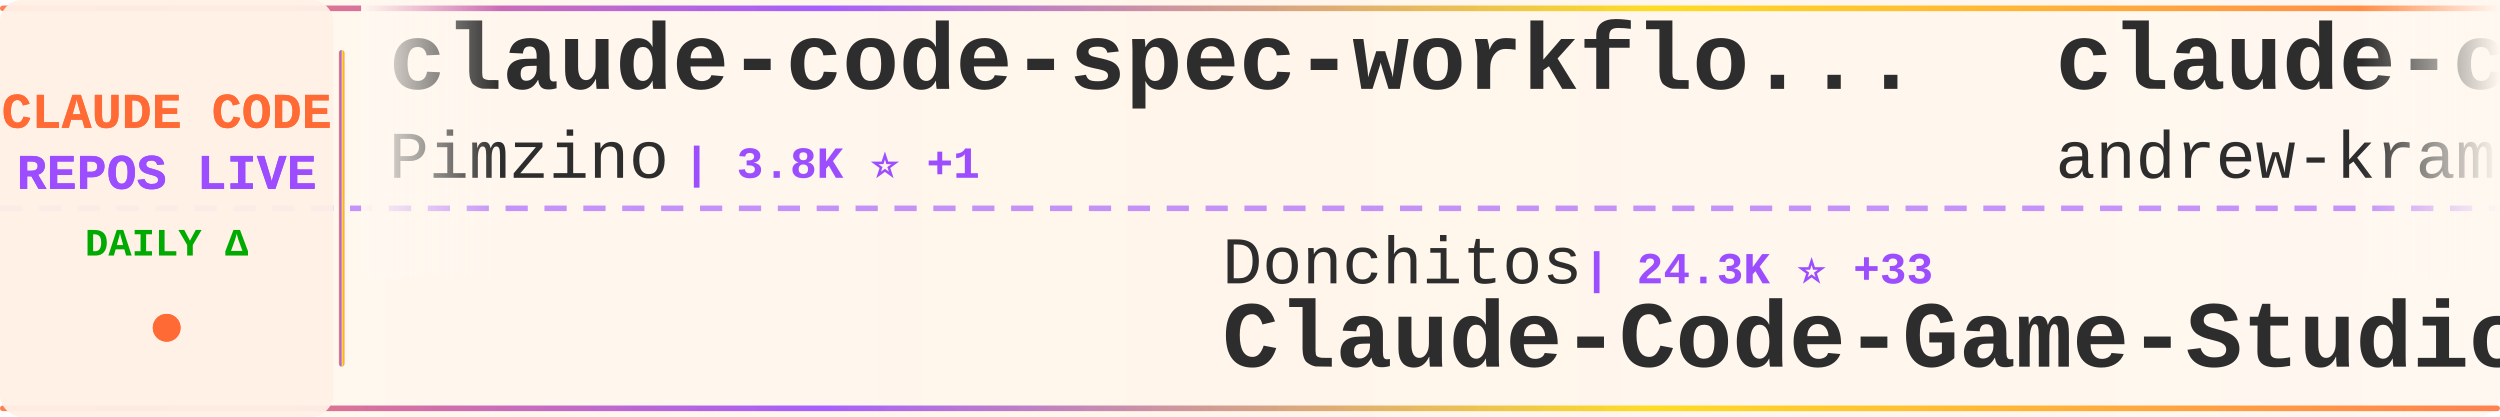
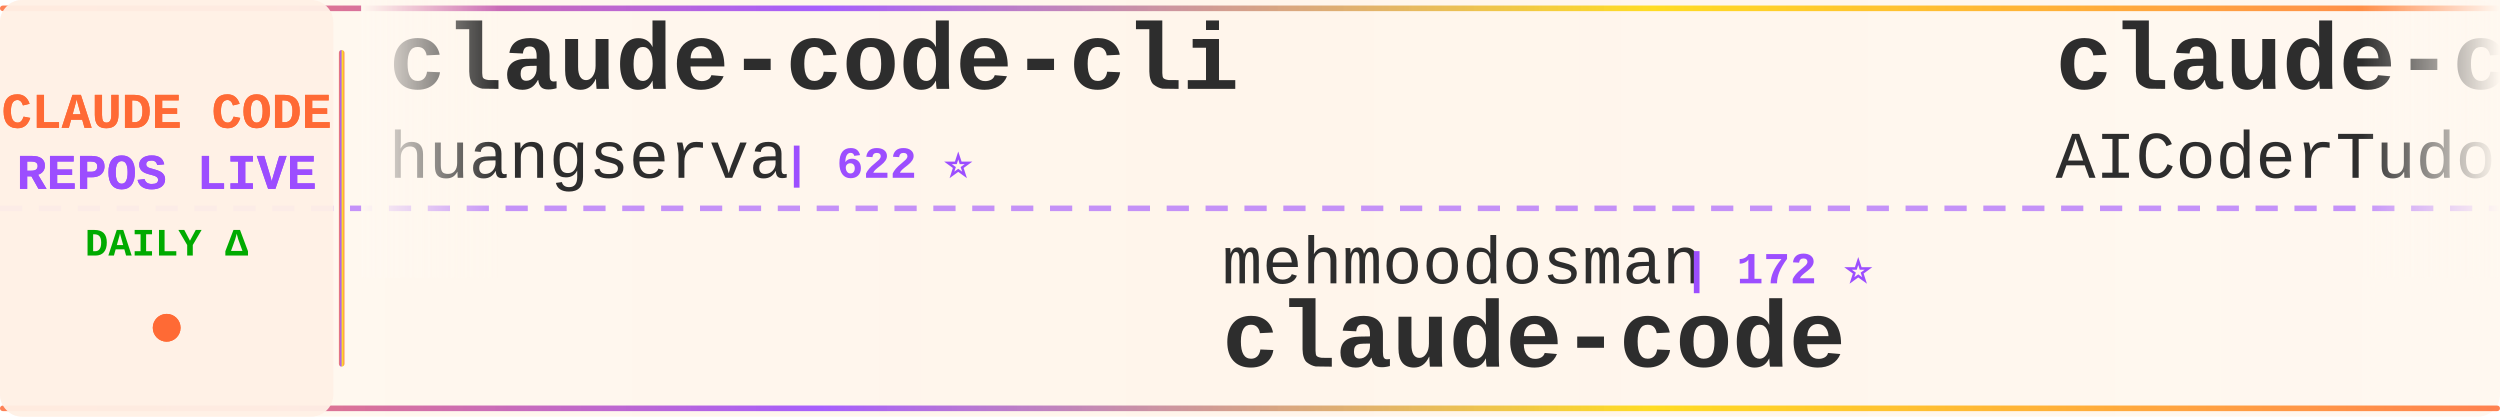
<svg xmlns="http://www.w3.org/2000/svg" width="900" height="150">
  <defs>
    <linearGradient id="tickerBg" x1="0%" y1="0%" x2="100%" y2="0%">
      <stop offset="0%" style="stop-color:#fff8f0;stop-opacity:0.98" />
      <stop offset="50%" style="stop-color:#fff5eb;stop-opacity:1" />
      <stop offset="100%" style="stop-color:#fff8f0;stop-opacity:0.98" />
    </linearGradient>
    <linearGradient id="borderGrad" x1="0%" y1="0%" x2="100%" y2="0%">
      <stop offset="0%" style="stop-color:#FF6B35;stop-opacity:0.85">
        <animate attributeName="stop-opacity" values="0.85;1;0.85" dur="2s" repeatCount="indefinite" />
      </stop>
      <stop offset="33%" style="stop-color:#9C4EFF;stop-opacity:0.9">
        <animate attributeName="stop-opacity" values="0.9;1;0.9" dur="2.2s" repeatCount="indefinite" />
      </stop>
      <stop offset="66%" style="stop-color:#FFD700;stop-opacity:0.85">
        <animate attributeName="stop-opacity" values="0.85;1;0.85" dur="1.8s" repeatCount="indefinite" />
      </stop>
      <stop offset="100%" style="stop-color:#FF6B35;stop-opacity:0.85">
        <animate attributeName="stop-opacity" values="0.85;1;0.85" dur="2s" repeatCount="indefinite" />
      </stop>
    </linearGradient>
    <filter id="textGlow">
      <feGaussianBlur stdDeviation="0.15" result="coloredBlur" />
      <feMerge>
        <feMergeNode in="coloredBlur" />
        <feMergeNode in="SourceGraphic" />
      </feMerge>
    </filter>
    <filter id="metricGlow">
      <feGaussianBlur stdDeviation="0.2" result="coloredBlur" />
      <feMerge>
        <feMergeNode in="coloredBlur" />
        <feMergeNode in="SourceGraphic" />
      </feMerge>
    </filter>
    <linearGradient id="leftFade" x1="0%" y1="0%" x2="100%" y2="0%">
      <stop offset="0%" style="stop-color:#fff8f0;stop-opacity:1" />
      <stop offset="100%" style="stop-color:#fff8f0;stop-opacity:0" />
    </linearGradient>
    <linearGradient id="rightFade" x1="0%" y1="0%" x2="100%" y2="0%">
      <stop offset="0%" style="stop-color:#fff8f0;stop-opacity:0" />
      <stop offset="100%" style="stop-color:#fff8f0;stop-opacity:1" />
    </linearGradient>
  </defs>
  <rect width="900" height="150" fill="url(#tickerBg)" rx="8" />
  <rect x="0" y="2" width="900" height="2" fill="url(#borderGrad)" rx="1" />
  <rect x="0" y="146" width="900" height="2" fill="url(#borderGrad)" rx="1" />
  <line x1="0" y1="75" x2="900" y2="75" stroke="#9C4EFF" stroke-width="2" stroke-dasharray="8 6" opacity="0.6" />
  <rect x="0" y="0" width="120" height="150" fill="#fff0e6" opacity="0.95" rx="8" />
  <text x="60" y="46" font-family="'Courier New', monospace" font-size="18" font-weight="bold" fill="#FF6B35" text-anchor="middle" filter="url(#textGlow)">
    CLAUDE CODE
  </text>
  <text x="60" y="68" font-family="'Courier New', monospace" font-size="18" font-weight="bold" fill="#9C4EFF" text-anchor="middle" filter="url(#textGlow)">
    REPOS LIVE
  </text>
  <text x="60" y="92" font-family="'Courier New', monospace" font-size="14" font-weight="bold" fill="#00aa00" text-anchor="middle">
    DAILY Δ
  </text>
  <circle cx="60" cy="118" r="5" fill="#FF6B35" filter="url(#metricGlow)">
    <animate attributeName="r" values="4;6;4" dur="1.5s" repeatCount="indefinite" />
    <animate attributeName="opacity" values="0.6;1;0.6" dur="1.5s" repeatCount="indefinite" />
  </circle>
  <rect x="122" y="18" width="2" height="114" fill="url(#borderGrad)" rx="1" />
  <clipPath id="tickerClip">
    <rect x="130" y="0" width="770" height="150" />
  </clipPath>
  <g clip-path="url(#tickerClip)">
    <g id="tickerItems">
      <animateTransform attributeName="transform" attributeType="XML" type="translate" from="0 0" to="-3000 0" dur="54s" repeatCount="indefinite" />
      <g transform="translate(0, 0)">
-         <text x="140" y="32" font-family="'Courier New', monospace" font-size="34" font-weight="bold" fill="#2d2d2d">claude-code-spec-workflo...</text>
-         <text x="140" y="64" font-family="'Courier New', monospace" font-size="24" font-weight="normal" fill="#2d2d2d" opacity="1.0">Pimzino</text>
-         <text x="246" y="64" font-family="'Courier New', monospace" font-size="16" font-weight="bold" fill="#9C4EFF"> | 3.8K ⭐ +1</text>
+         <text x="140" y="32" font-family="'Courier New', monospace" font-size="34" font-weight="bold" fill="#2d2d2d">claude-code-cli</text>
+         <text x="140" y="64" font-family="'Courier New', monospace" font-size="24" font-weight="normal" fill="#2d2d2d" opacity="1.0">huangserva</text>
+         <text x="282" y="64" font-family="'Courier New', monospace" font-size="16" font-weight="bold" fill="#9C4EFF"> | 622 ⭐</text>
      </g>
      <g transform="translate(300, 0)">
-         <text x="140" y="102" font-family="'Courier New', monospace" font-size="24" font-weight="normal" fill="#2d2d2d" opacity="1.0">Donchitos</text>
-         <text x="270" y="102" font-family="'Courier New', monospace" font-size="16" font-weight="bold" fill="#9C4EFF"> | 24.3K ⭐ +33</text>
-         <text x="140" y="132" font-family="'Courier New', monospace" font-size="34" font-weight="bold" fill="#2d2d2d">Claude-Code-Game-Studios</text>
+         <text x="140" y="102" font-family="'Courier New', monospace" font-size="24" font-weight="normal" fill="#2d2d2d" opacity="1.0">mehmoodosman</text>
+         <text x="306" y="102" font-family="'Courier New', monospace" font-size="16" font-weight="bold" fill="#9C4EFF"> | 172 ⭐</text>
+         <text x="140" y="132" font-family="'Courier New', monospace" font-size="34" font-weight="bold" fill="#2d2d2d">claude-code</text>
      </g>
      <g transform="translate(600, 0)">
-         <text x="140" y="32" font-family="'Courier New', monospace" font-size="34" font-weight="bold" fill="#2d2d2d">claude-code-source-build</text>
-         <text x="140" y="64" font-family="'Courier New', monospace" font-size="24" font-weight="normal" fill="#2d2d2d" opacity="1.0">andrew-kramer-inno</text>
-         <text x="378" y="64" font-family="'Courier New', monospace" font-size="16" font-weight="bold" fill="#9C4EFF"> | 594 ⭐</text>
+         <text x="140" y="32" font-family="'Courier New', monospace" font-size="34" font-weight="bold" fill="#2d2d2d">claude-code-tudou</text>
+         <text x="140" y="64" font-family="'Courier New', monospace" font-size="24" font-weight="normal" fill="#2d2d2d" opacity="1.0">AICoderTudou</text>
+         <text x="306" y="64" font-family="'Courier New', monospace" font-size="16" font-weight="bold" fill="#9C4EFF"> | 496 ⭐</text>
      </g>
      <g transform="translate(900, 0)">
-         <text x="140" y="102" font-family="'Courier New', monospace" font-size="24" font-weight="normal" fill="#2d2d2d" opacity="1.0">chauncygu</text>
-         <text x="270" y="102" font-family="'Courier New', monospace" font-size="16" font-weight="bold" fill="#9C4EFF"> | 2.8K ⭐</text>
-         <text x="140" y="132" font-family="'Courier New', monospace" font-size="34" font-weight="bold" fill="#2d2d2d">collection-claude-code-s...</text>
+         <text x="140" y="102" font-family="'Courier New', monospace" font-size="24" font-weight="normal" fill="#2d2d2d" opacity="1.0">disler</text>
+         <text x="234" y="102" font-family="'Courier New', monospace" font-size="16" font-weight="bold" fill="#9C4EFF"> | 3.9K ⭐</text>
+         <text x="140" y="132" font-family="'Courier New', monospace" font-size="34" font-weight="bold" fill="#2d2d2d">claude-code-hooks-master...</text>
      </g>
      <g transform="translate(1200, 0)">
-         <text x="140" y="32" font-family="'Courier New', monospace" font-size="34" font-weight="bold" fill="#2d2d2d">claude-code</text>
-         <text x="140" y="64" font-family="'Courier New', monospace" font-size="24" font-weight="normal" fill="#2d2d2d" opacity="1.0">RishabhK103</text>
-         <text x="294" y="64" font-family="'Courier New', monospace" font-size="16" font-weight="bold" fill="#9C4EFF"> | 107 ⭐</text>
+         <text x="140" y="32" font-family="'Courier New', monospace" font-size="34" font-weight="bold" fill="#2d2d2d">Open-ClaudeCode</text>
+         <text x="140" y="64" font-family="'Courier New', monospace" font-size="24" font-weight="normal" fill="#2d2d2d" opacity="1.0">LING71671</text>
+         <text x="270" y="64" font-family="'Courier New', monospace" font-size="16" font-weight="bold" fill="#9C4EFF"> | 945 ⭐</text>
      </g>
      <g transform="translate(1500, 0)">
-         <text x="140" y="102" font-family="'Courier New', monospace" font-size="24" font-weight="normal" fill="#2d2d2d" opacity="1.0">jarmuine</text>
-         <text x="258" y="102" font-family="'Courier New', monospace" font-size="16" font-weight="bold" fill="#9C4EFF"> | 2.3K ⭐</text>
+         <text x="140" y="102" font-family="'Courier New', monospace" font-size="24" font-weight="normal" fill="#2d2d2d" opacity="1.0">anthropics</text>
+         <text x="282" y="102" font-family="'Courier New', monospace" font-size="16" font-weight="bold" fill="#9C4EFF"> | 6.0K ⭐ +8</text>
+         <text x="140" y="132" font-family="'Courier New', monospace" font-size="34" font-weight="bold" fill="#2d2d2d">claude-code-security-rev...</text>
+       </g>
+       <g transform="translate(1800, 0)">
+         <text x="140" y="32" font-family="'Courier New', monospace" font-size="34" font-weight="bold" fill="#2d2d2d">oh-my-claudecode</text>
+         <text x="140" y="64" font-family="'Courier New', monospace" font-size="24" font-weight="normal" fill="#2d2d2d" opacity="1.0">Yeachan-Heo</text>
+         <text x="294" y="64" font-family="'Courier New', monospace" font-size="16" font-weight="bold" fill="#9C4EFF"> | 38.7K ⭐ +4</text>
+       </g>
+       <g transform="translate(2100, 0)">
+         <text x="140" y="102" font-family="'Courier New', monospace" font-size="24" font-weight="normal" fill="#2d2d2d" opacity="1.0">jeremylongshore</text>
+         <text x="342" y="102" font-family="'Courier New', monospace" font-size="16" font-weight="bold" fill="#9C4EFF"> | 2.7K ⭐ +2</text>
+         <text x="140" y="132" font-family="'Courier New', monospace" font-size="34" font-weight="bold" fill="#2d2d2d">claude-code-plugins-plus...</text>
+       </g>
+       <g transform="translate(2400, 0)">
+         <text x="140" y="32" font-family="'Courier New', monospace" font-size="34" font-weight="bold" fill="#2d2d2d">claude_codex_bridge</text>
+         <text x="140" y="64" font-family="'Courier New', monospace" font-size="24" font-weight="normal" fill="#2d2d2d" opacity="1.0">SeemSeam</text>
+         <text x="258" y="64" font-family="'Courier New', monospace" font-size="16" font-weight="bold" fill="#9C4EFF"> | 3.4K ⭐ +1</text>
+       </g>
+       <g transform="translate(2700, 0)">
+         <text x="140" y="102" font-family="'Courier New', monospace" font-size="24" font-weight="normal" fill="#2d2d2d" opacity="1.0">ghuntley</text>
+         <text x="258" y="102" font-family="'Courier New', monospace" font-size="16" font-weight="bold" fill="#9C4EFF"> | 990 ⭐</text>
+         <text x="140" y="132" font-family="'Courier New', monospace" font-size="34" font-weight="bold" fill="#2d2d2d">claude-code-source-code-...</text>
+       </g>
+       <g transform="translate(3000, 0)">
+         <text x="140" y="32" font-family="'Courier New', monospace" font-size="34" font-weight="bold" fill="#2d2d2d">claude-code-cli</text>
+         <text x="140" y="64" font-family="'Courier New', monospace" font-size="24" font-weight="normal" fill="#2d2d2d" opacity="1.0">huangserva</text>
+         <text x="282" y="64" font-family="'Courier New', monospace" font-size="16" font-weight="bold" fill="#9C4EFF"> | 622 ⭐</text>
+       </g>
+       <g transform="translate(3300, 0)">
+         <text x="140" y="102" font-family="'Courier New', monospace" font-size="24" font-weight="normal" fill="#2d2d2d" opacity="1.0">mehmoodosman</text>
+         <text x="306" y="102" font-family="'Courier New', monospace" font-size="16" font-weight="bold" fill="#9C4EFF"> | 172 ⭐</text>
        <text x="140" y="132" font-family="'Courier New', monospace" font-size="34" font-weight="bold" fill="#2d2d2d">claude-code</text>
      </g>
-       <g transform="translate(1800, 0)">
-         <text x="140" y="32" font-family="'Courier New', monospace" font-size="34" font-weight="bold" fill="#2d2d2d">claude-code</text>
-         <text x="140" y="64" font-family="'Courier New', monospace" font-size="24" font-weight="normal" fill="#2d2d2d" opacity="1.0">T-Lab-CUHKSZ</text>
-         <text x="306" y="64" font-family="'Courier New', monospace" font-size="16" font-weight="bold" fill="#9C4EFF"> | 328 ⭐</text>
-       </g>
-       <g transform="translate(2100, 0)">
-         <text x="140" y="102" font-family="'Courier New', monospace" font-size="24" font-weight="normal" fill="#2d2d2d" opacity="1.0">claude-code-best</text>
-         <text x="354" y="102" font-family="'Courier New', monospace" font-size="16" font-weight="bold" fill="#9C4EFF"> | 22.2K ⭐ +6</text>
-         <text x="140" y="132" font-family="'Courier New', monospace" font-size="34" font-weight="bold" fill="#2d2d2d">claude-code</text>
-       </g>
-       <g transform="translate(2400, 0)">
-         <text x="140" y="32" font-family="'Courier New', monospace" font-size="34" font-weight="bold" fill="#2d2d2d">claude-code-rev</text>
-         <text x="140" y="64" font-family="'Courier New', monospace" font-size="24" font-weight="normal" fill="#2d2d2d" opacity="1.0">oboard</text>
-         <text x="234" y="64" font-family="'Courier New', monospace" font-size="16" font-weight="bold" fill="#9C4EFF"> | 3.3K ⭐</text>
-       </g>
-       <g transform="translate(2700, 0)">
-         <text x="140" y="102" font-family="'Courier New', monospace" font-size="24" font-weight="normal" fill="#2d2d2d" opacity="1.0">lorryjovens-hub</text>
-         <text x="342" y="102" font-family="'Courier New', monospace" font-size="16" font-weight="bold" fill="#9C4EFF"> | 1.7K ⭐</text>
-         <text x="140" y="132" font-family="'Courier New', monospace" font-size="34" font-weight="bold" fill="#2d2d2d">claude-code-rust</text>
-       </g>
-       <g transform="translate(3000, 0)">
-         <text x="140" y="32" font-family="'Courier New', monospace" font-size="34" font-weight="bold" fill="#2d2d2d">claude-code-spec-workflo...</text>
-         <text x="140" y="64" font-family="'Courier New', monospace" font-size="24" font-weight="normal" fill="#2d2d2d" opacity="1.0">Pimzino</text>
-         <text x="246" y="64" font-family="'Courier New', monospace" font-size="16" font-weight="bold" fill="#9C4EFF"> | 3.8K ⭐ +1</text>
-       </g>
-       <g transform="translate(3300, 0)">
-         <text x="140" y="102" font-family="'Courier New', monospace" font-size="24" font-weight="normal" fill="#2d2d2d" opacity="1.0">Donchitos</text>
-         <text x="270" y="102" font-family="'Courier New', monospace" font-size="16" font-weight="bold" fill="#9C4EFF"> | 24.3K ⭐ +33</text>
-         <text x="140" y="132" font-family="'Courier New', monospace" font-size="34" font-weight="bold" fill="#2d2d2d">Claude-Code-Game-Studios</text>
-       </g>
      <g transform="translate(3600, 0)">
-         <text x="140" y="32" font-family="'Courier New', monospace" font-size="34" font-weight="bold" fill="#2d2d2d">claude-code-source-build</text>
-         <text x="140" y="64" font-family="'Courier New', monospace" font-size="24" font-weight="normal" fill="#2d2d2d" opacity="1.0">andrew-kramer-inno</text>
-         <text x="378" y="64" font-family="'Courier New', monospace" font-size="16" font-weight="bold" fill="#9C4EFF"> | 594 ⭐</text>
+         <text x="140" y="32" font-family="'Courier New', monospace" font-size="34" font-weight="bold" fill="#2d2d2d">claude-code-tudou</text>
+         <text x="140" y="64" font-family="'Courier New', monospace" font-size="24" font-weight="normal" fill="#2d2d2d" opacity="1.0">AICoderTudou</text>
+         <text x="306" y="64" font-family="'Courier New', monospace" font-size="16" font-weight="bold" fill="#9C4EFF"> | 496 ⭐</text>
      </g>
      <g transform="translate(3900, 0)">
-         <text x="140" y="102" font-family="'Courier New', monospace" font-size="24" font-weight="normal" fill="#2d2d2d" opacity="1.0">chauncygu</text>
-         <text x="270" y="102" font-family="'Courier New', monospace" font-size="16" font-weight="bold" fill="#9C4EFF"> | 2.8K ⭐</text>
-         <text x="140" y="132" font-family="'Courier New', monospace" font-size="34" font-weight="bold" fill="#2d2d2d">collection-claude-code-s...</text>
+         <text x="140" y="102" font-family="'Courier New', monospace" font-size="24" font-weight="normal" fill="#2d2d2d" opacity="1.0">disler</text>
+         <text x="234" y="102" font-family="'Courier New', monospace" font-size="16" font-weight="bold" fill="#9C4EFF"> | 3.9K ⭐</text>
+         <text x="140" y="132" font-family="'Courier New', monospace" font-size="34" font-weight="bold" fill="#2d2d2d">claude-code-hooks-master...</text>
      </g>
    </g>
  </g>
  <rect x="130" y="0" width="50" height="100" fill="url(#leftFade)" />
  <rect x="850" y="0" width="50" height="100" fill="url(#rightFade)" />
</svg>
